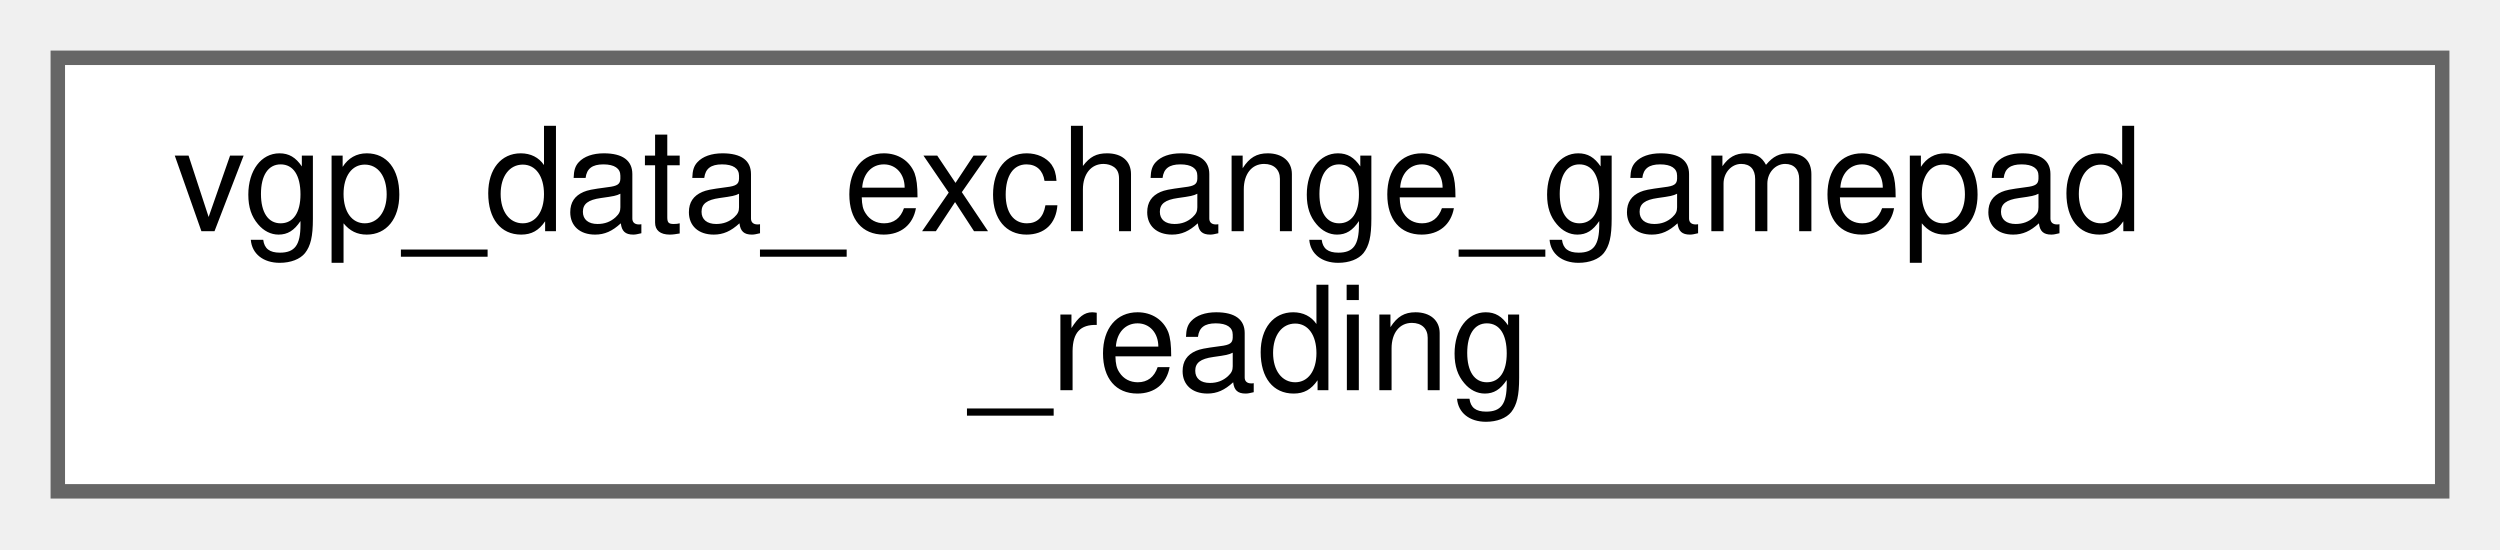
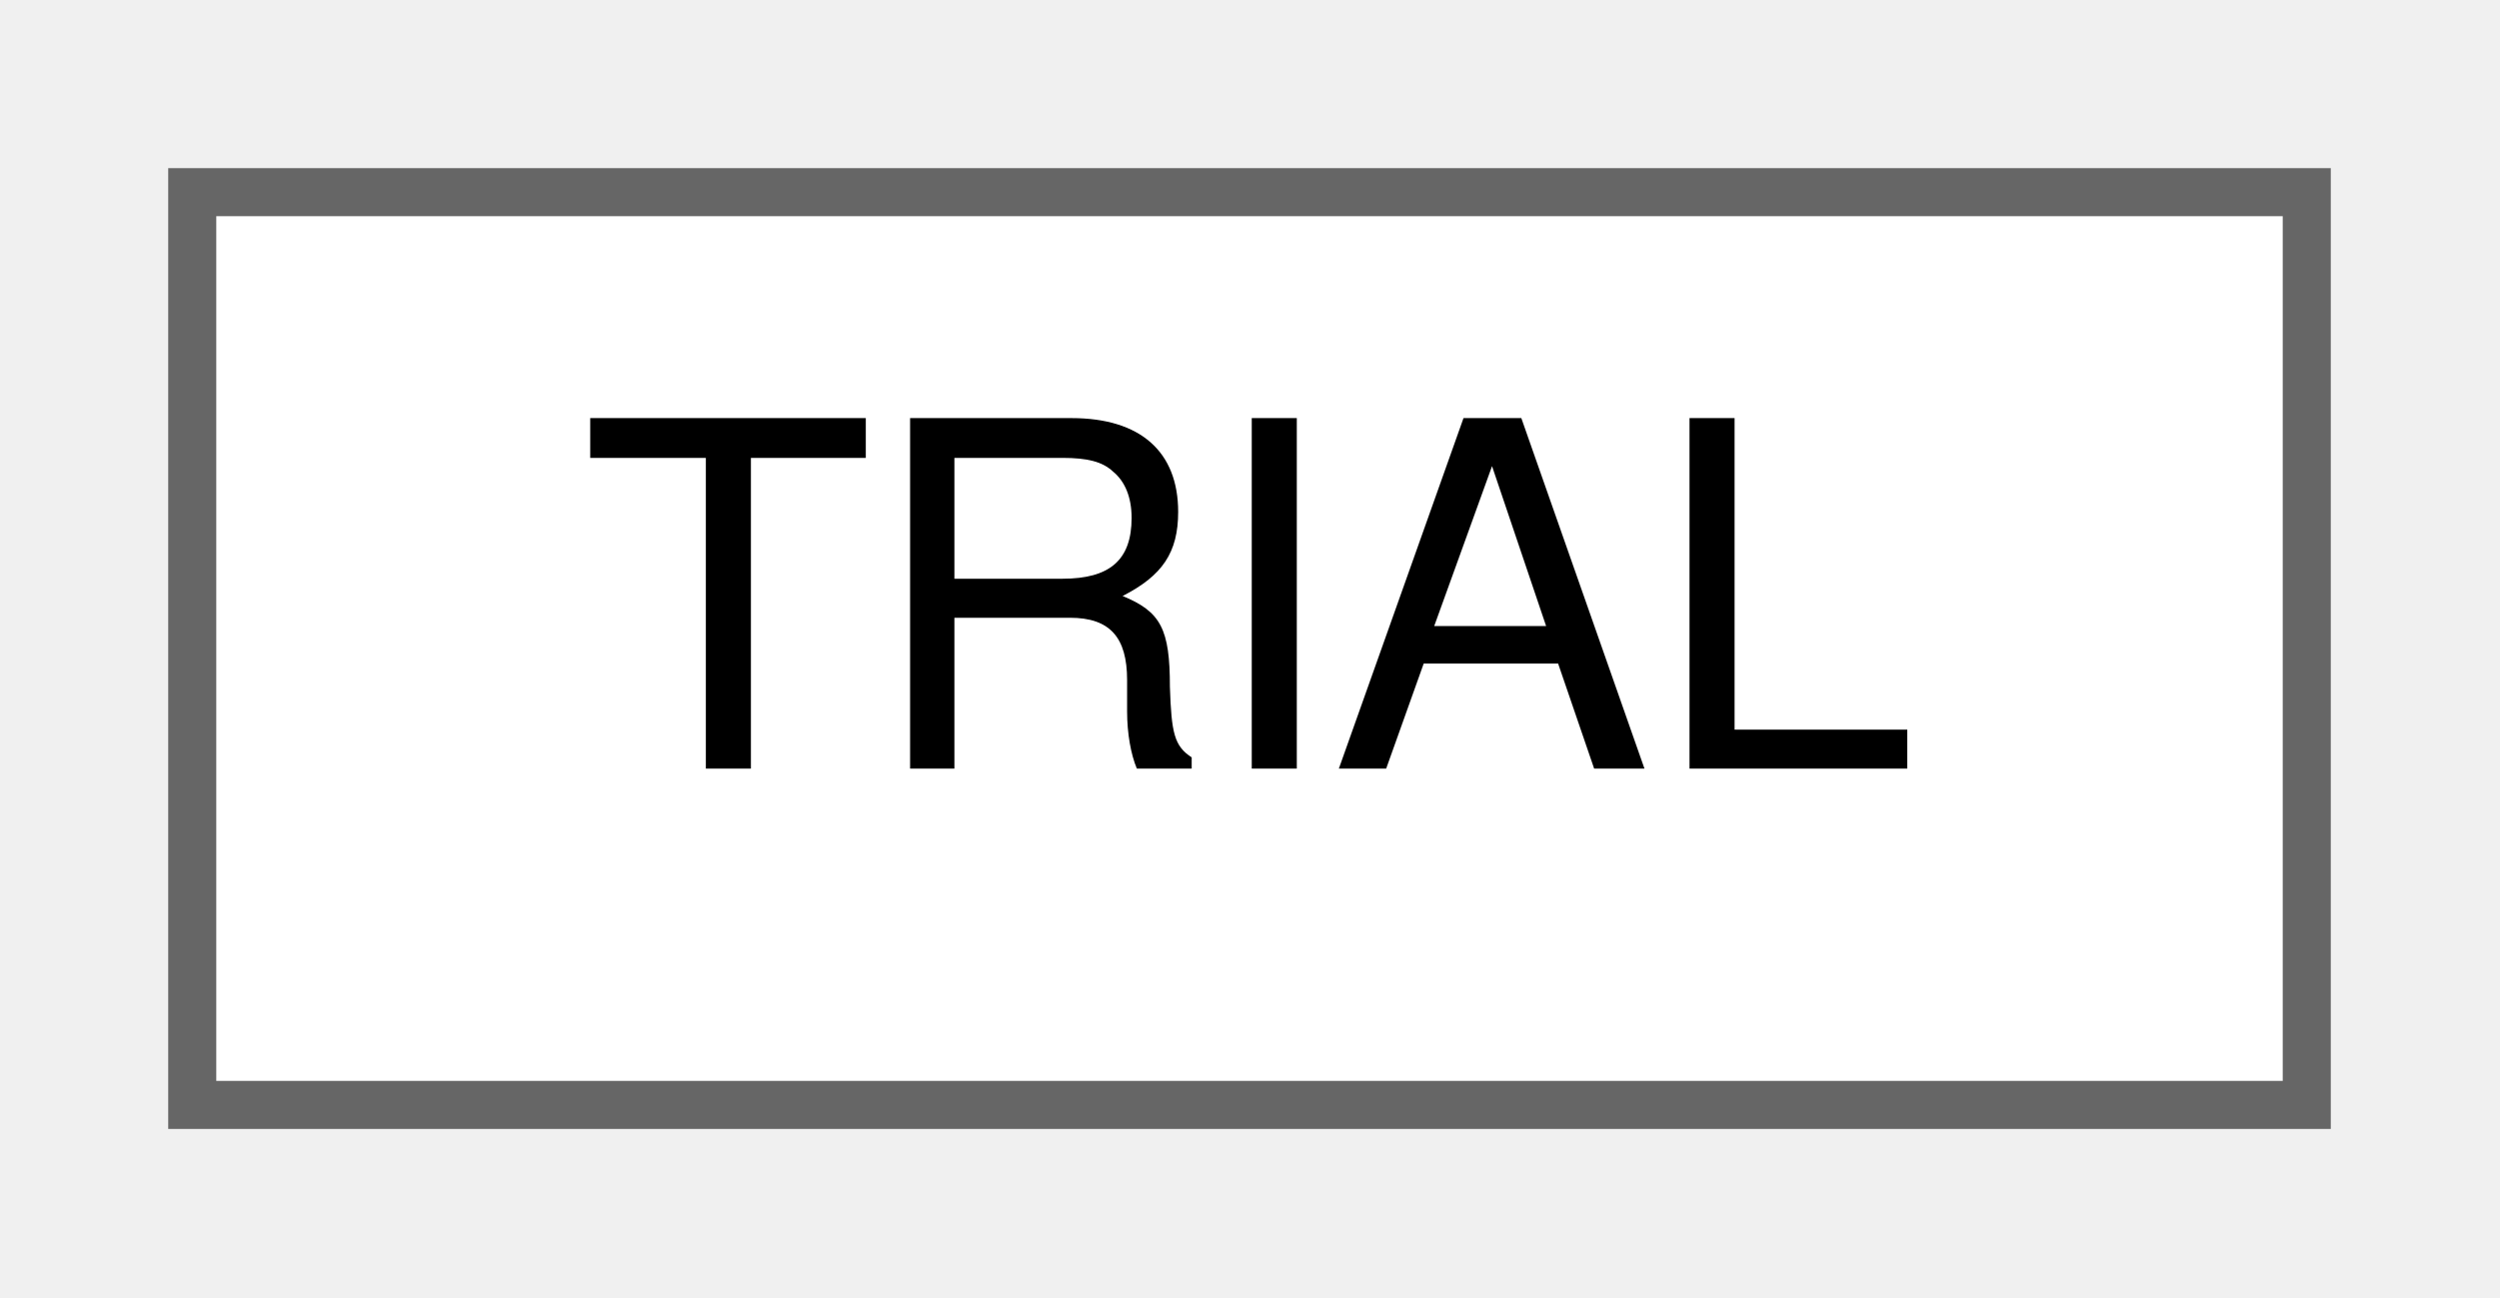
- <svg xmlns="http://www.w3.org/2000/svg" xmlns:xlink="http://www.w3.org/1999/xlink" width="173pt" height="38pt" viewBox="0.00 0.00 173.00 38.00">
-   <g id="graph0" class="graph" transform="scale(1 1) rotate(0) translate(4 34)">
+ <svg xmlns="http://www.w3.org/2000/svg" xmlns:xlink="http://www.w3.org/1999/xlink" width="52pt" height="27pt" viewBox="0.00 0.00 52.00 27.00">
+   <g id="graph0" class="graph" transform="scale(1 1) rotate(0) translate(4 23)">
    <g id="Node000000" class="node">
      <g id="a_Node000000">
-         <a xlink:href="structvgp__data__exchange__gamepad__reading.html" target="_top" xlink:title=" ">
-           <polygon fill="white" stroke="#666666" points="165,-30 0,-30 0,0 165,0 165,-30" />
-           <text text-anchor="start" x="8" y="-18" font-family="Helvetica,sans-Serif" font-size="10.00">vgp_data_exchange_gamepad</text>
-           <text text-anchor="middle" x="82.5" y="-7" font-family="Helvetica,sans-Serif" font-size="10.00">_reading</text>
+         <a xlink:href="structTRIAL.html" target="_top" xlink:title="The TRIAL Struct A structure to hold the button mappings.">
+           <polygon fill="white" stroke="#666666" points="44,-19 0,-19 0,0 44,0 44,-19" />
+           <text text-anchor="middle" x="22" y="-7" font-family="Helvetica,sans-Serif" font-size="10.00">TRIAL</text>
        </a>
      </g>
    </g>
  </g>
</svg>
